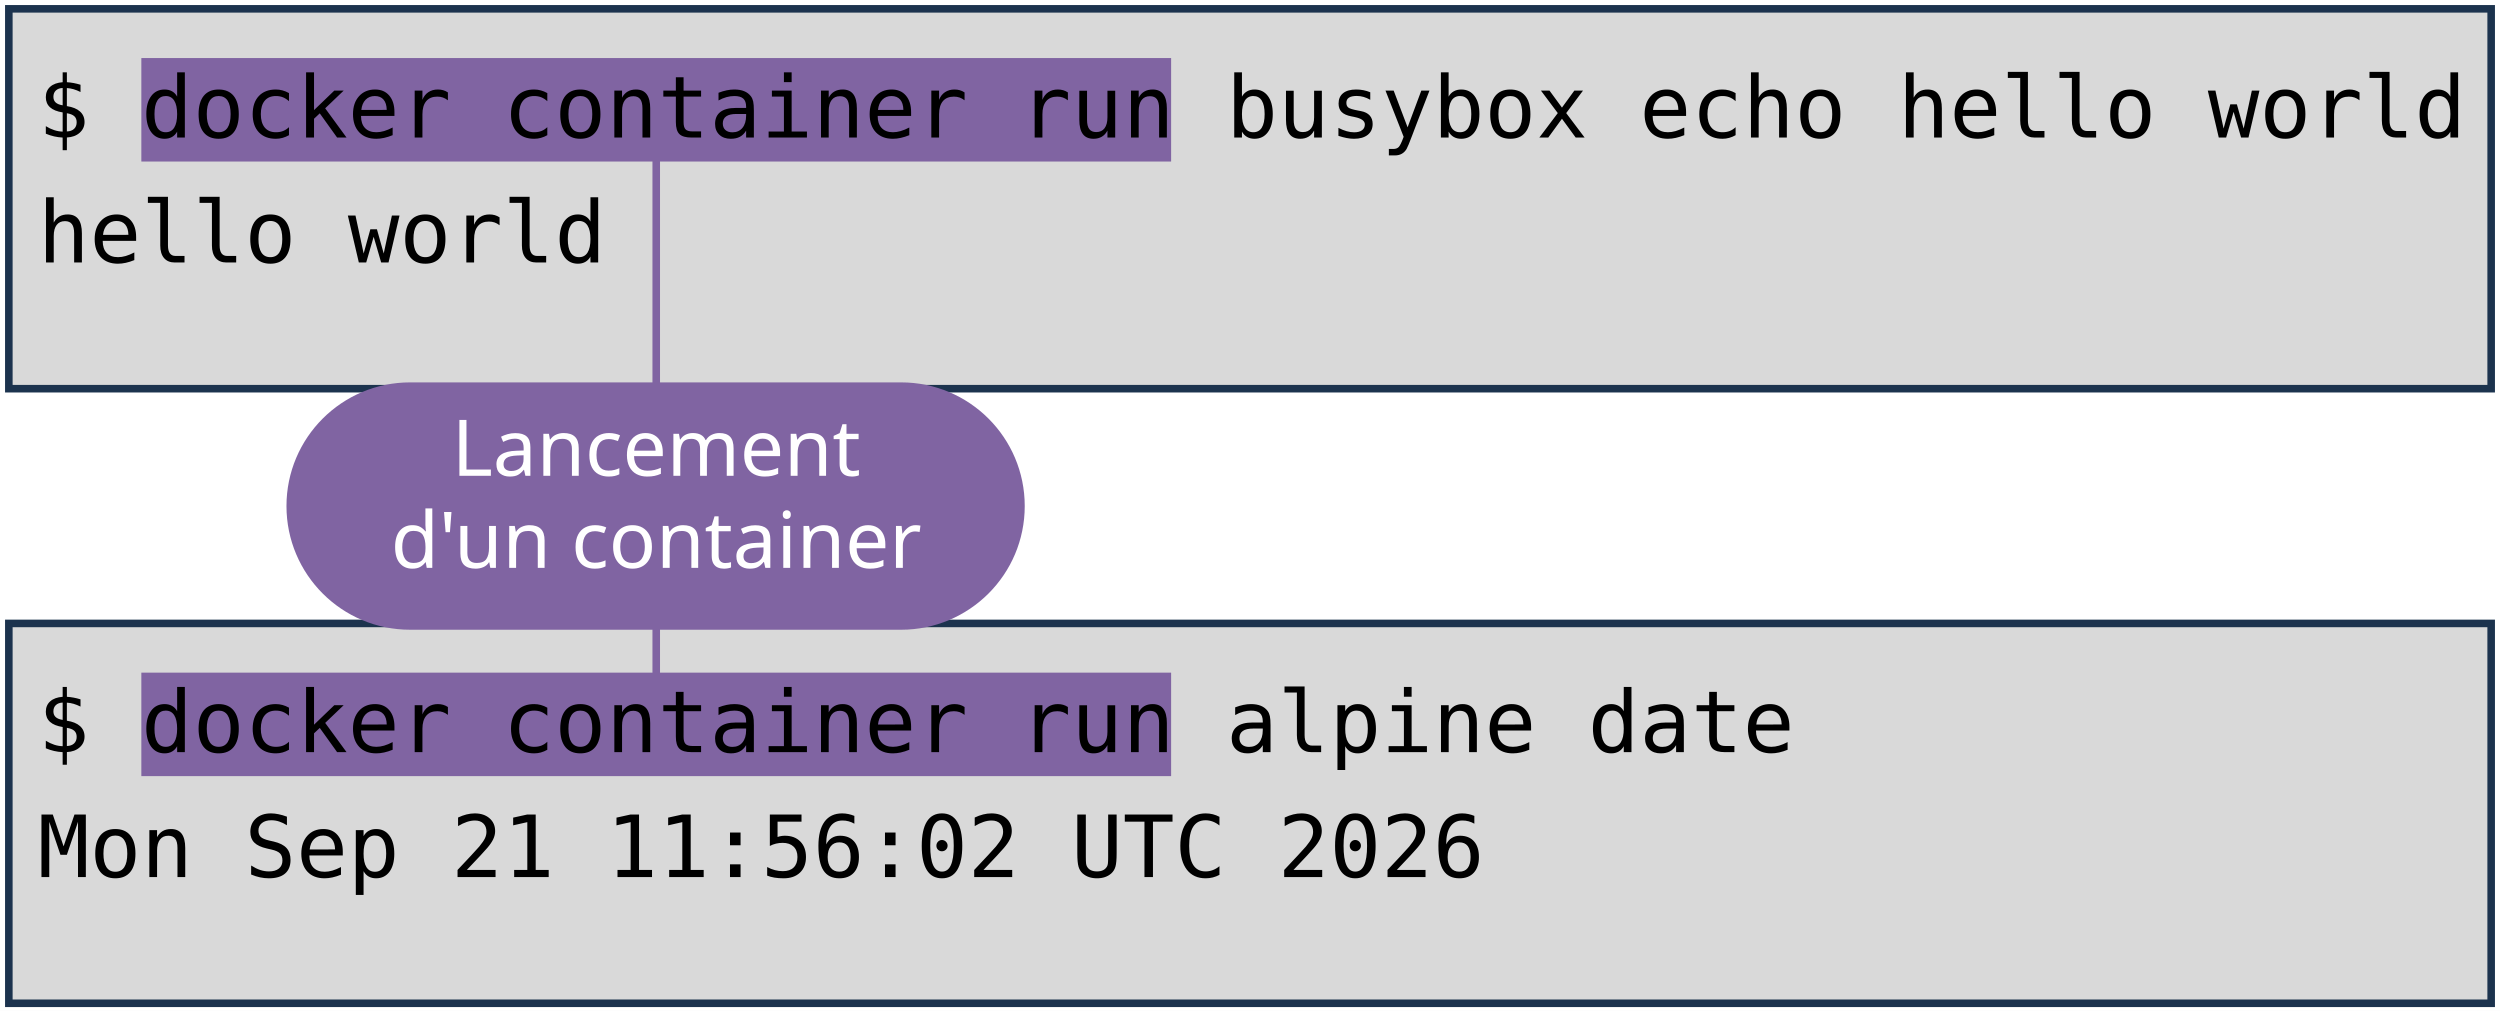
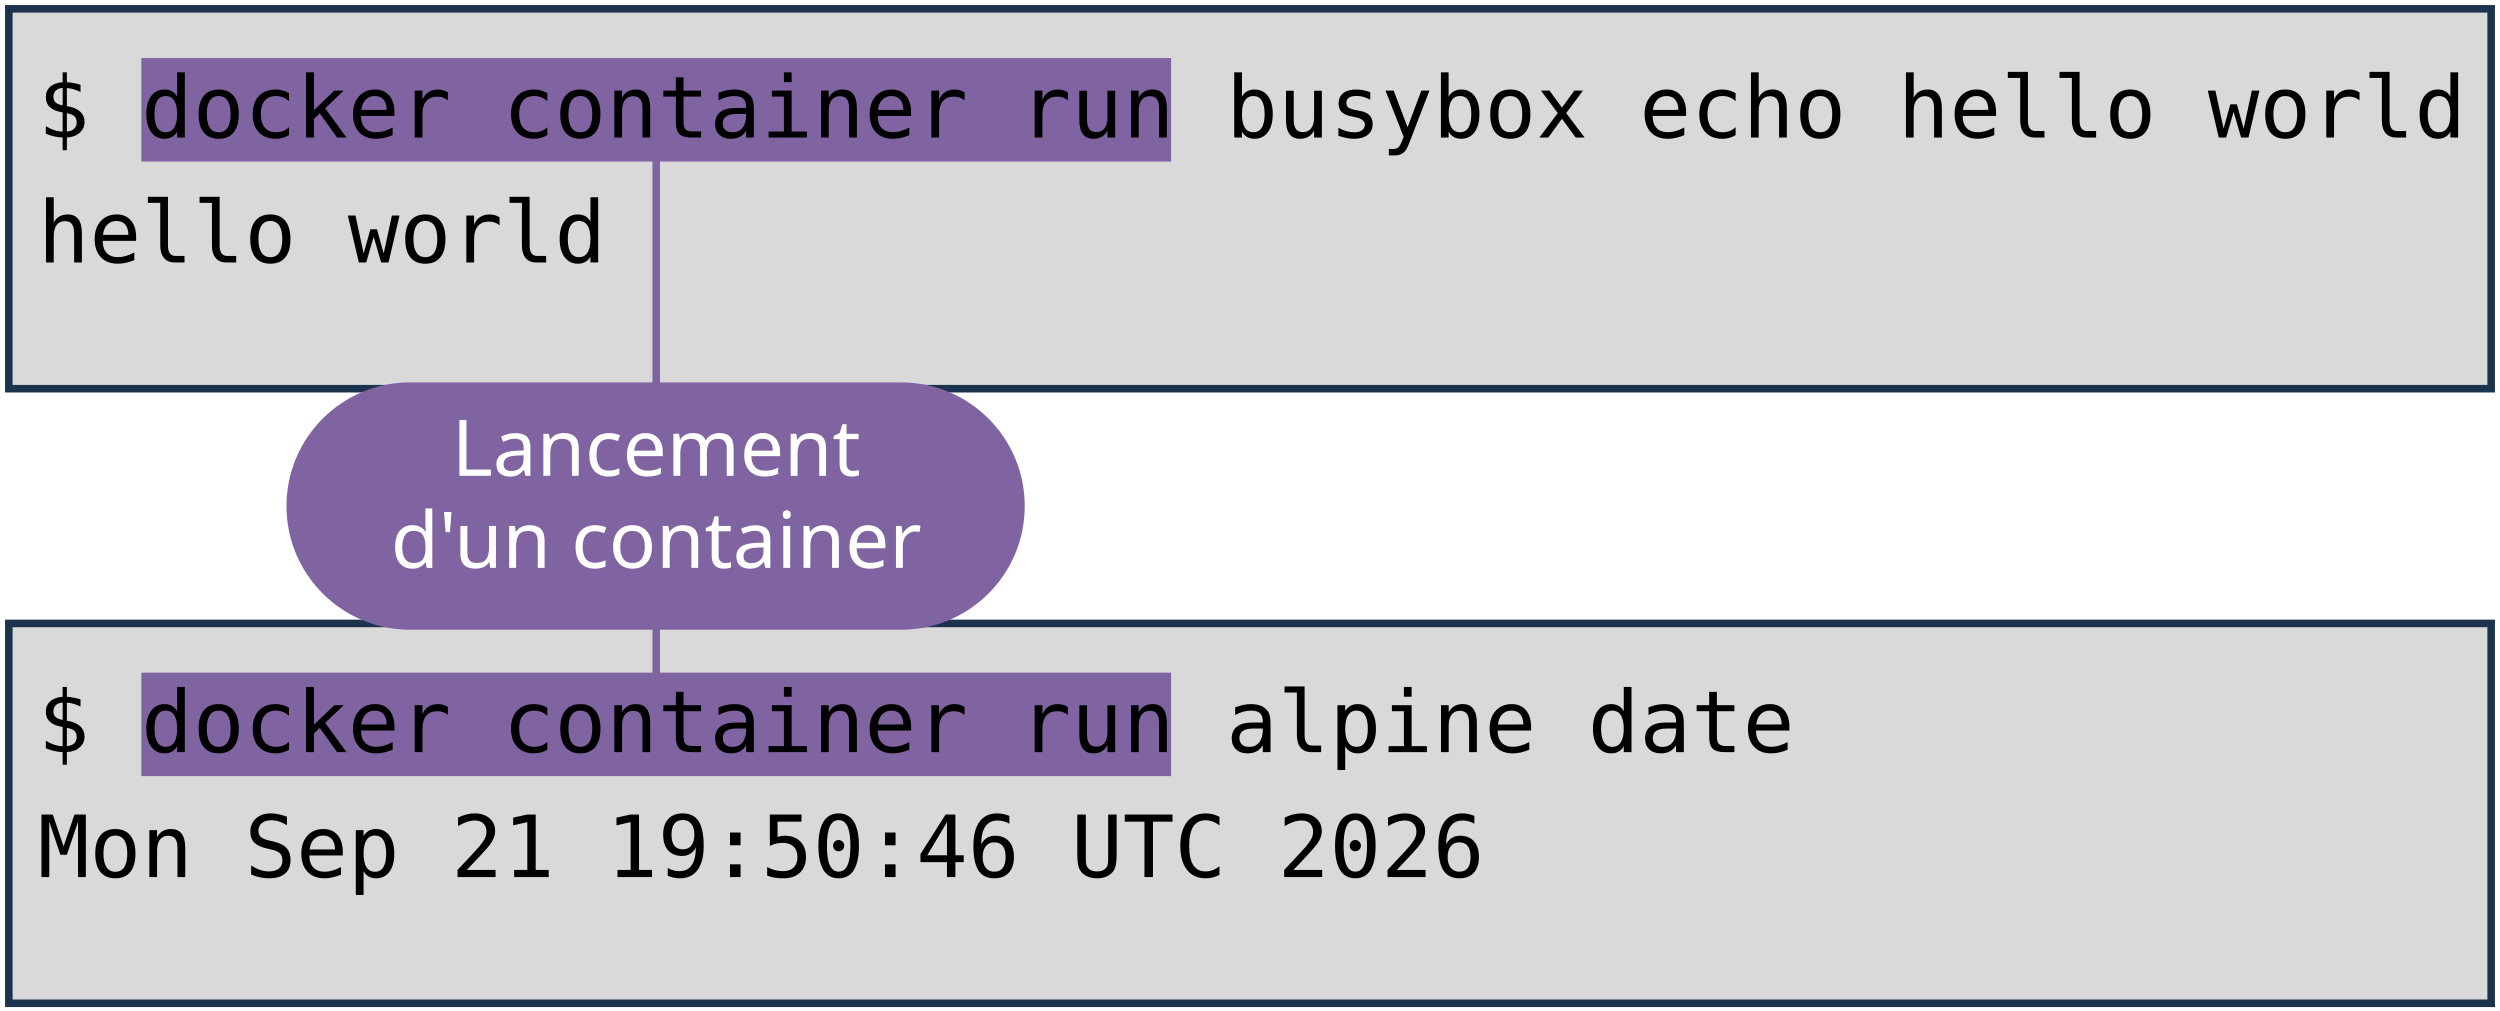
<svg xmlns="http://www.w3.org/2000/svg" viewBox="0 0 1981 801" width="1981" height="801" role="img" aria-label="Deux terminaux : docker container run busybox echo hello world, et docker container run alpine date. Annotations : lancement d'un container, image, commande lancée.">
  <style>
    .code { font-family: "DejaVu Sans Mono", Menlo, Consolas, monospace; font-size: 68px; fill: #000000; }
    .pill { font-family: "Trebuchet MS", "Century Gothic", Verdana, sans-serif; font-size: 62px; text-anchor: middle; }
  </style>
  <rect width="1981" height="801" fill="#FFFFFF" />
  <rect x="7" y="7" width="1967" height="301" fill="#D9D9D9" stroke="#1C334E" stroke-width="6" />
  <rect x="7" y="494" width="1967" height="301" fill="#D9D9D9" stroke="#1C334E" stroke-width="6" />
  <rect x="112" y="46" width="816" height="82" fill="#8064A2" />
  <rect x="112" y="533" width="816" height="82" fill="#8064A2" />
  <text x="30" y="109" class="code" xml:space="preserve">$ docker container run busybox echo hello world</text>
  <text x="30" y="208" class="code" xml:space="preserve">hello world</text>
  <text x="30" y="596" class="code" xml:space="preserve">$ docker container run alpine date</text>
-   <text x="30" y="695" class="code" xml:space="preserve">Mon Sep 21 11:56:02 UTC 2026</text>
+   <text x="30" y="695" class="code" xml:space="preserve">Mon Sep 21 19:50:46 UTC 2026</text>
  <path d="M 520 401 L 520 128" stroke="#8064A2" stroke-width="6" fill="none" stroke-linecap="round" />
  <path d="M 520 401 L 520 533" stroke="#8064A2" stroke-width="6" fill="none" stroke-linecap="round" />
  <rect x="227" y="303" width="585" height="196" rx="98" fill="#8064A2" />
  <text x="520" y="377" class="pill" fill="#FFFFFF">Lancement</text>
  <text x="520" y="450" class="pill" fill="#FFFFFF">d'un container</text>
</svg>
